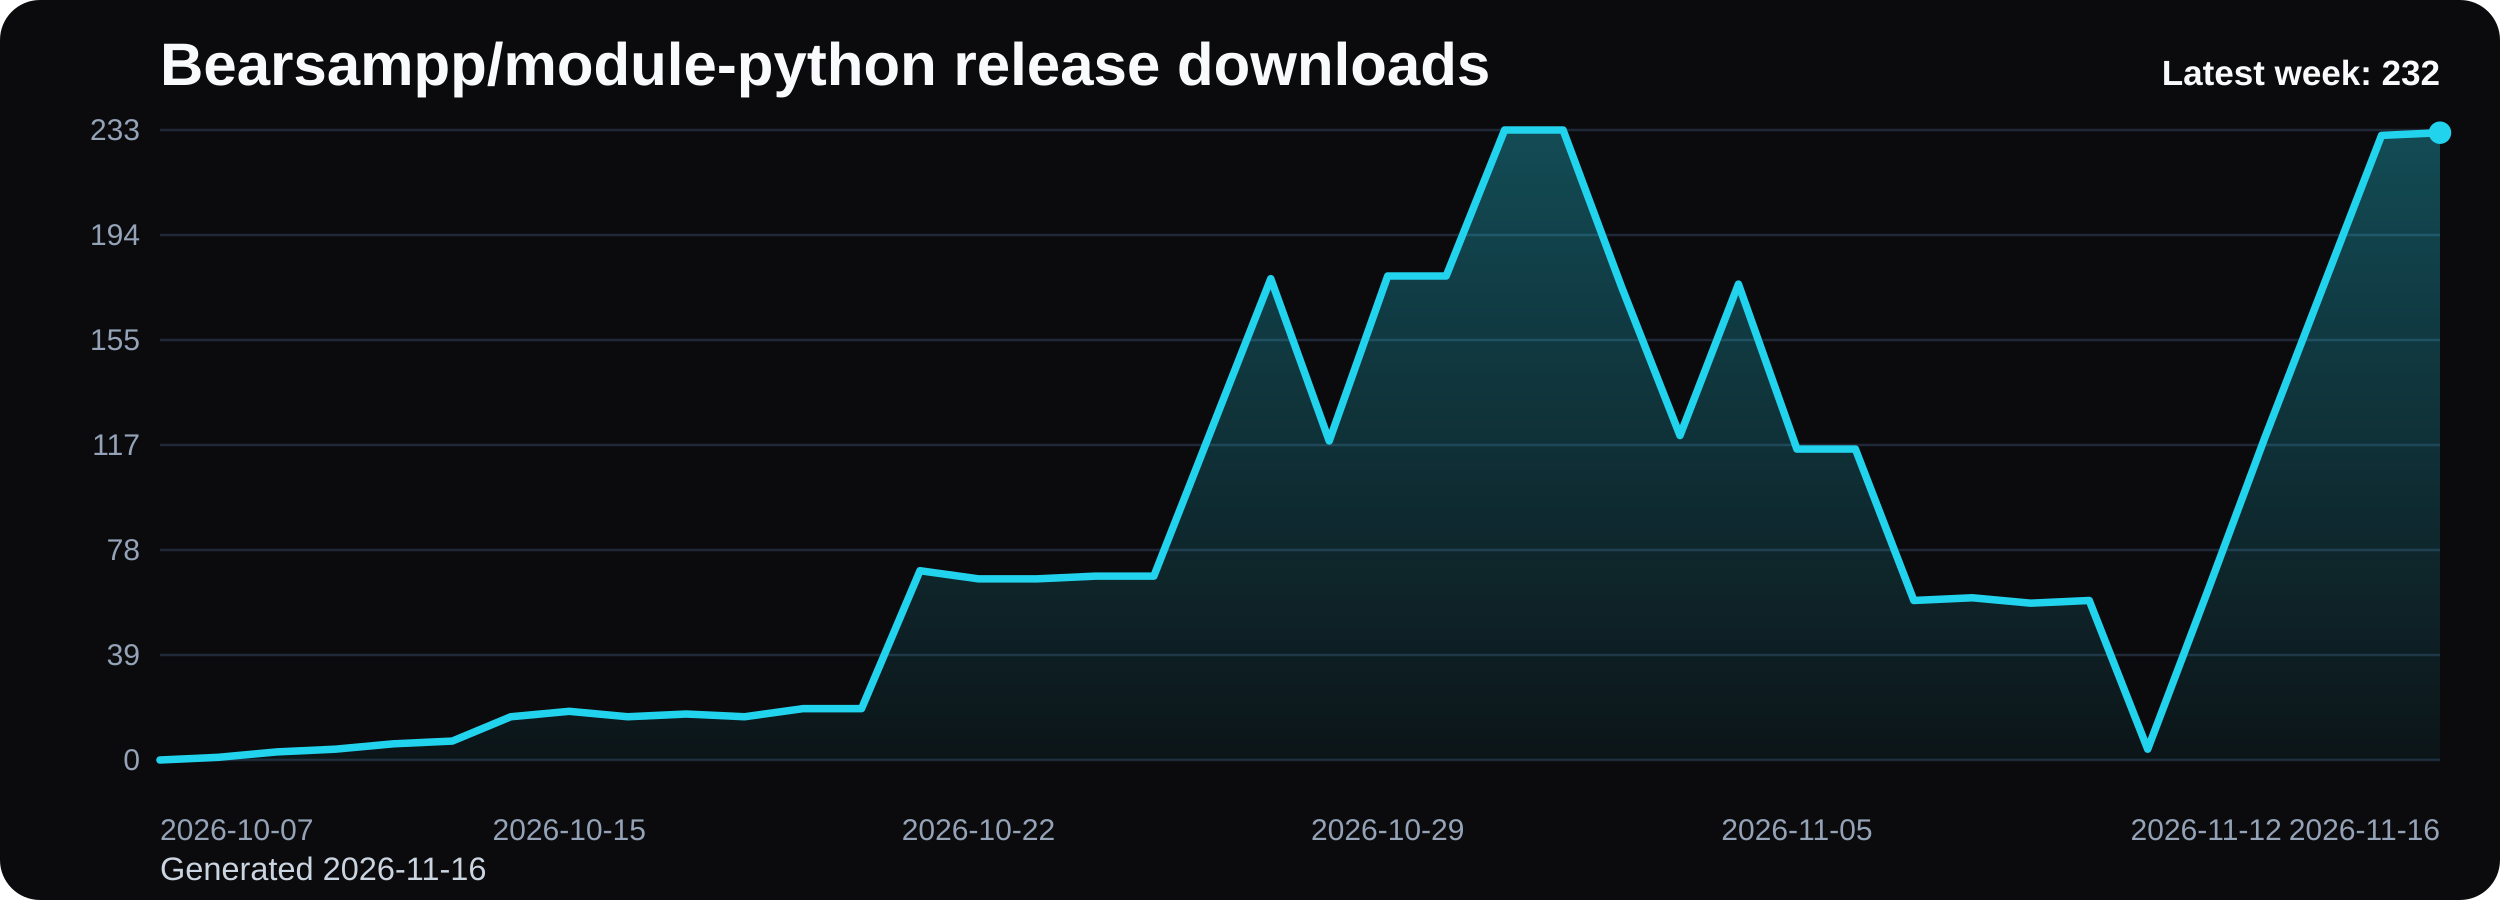
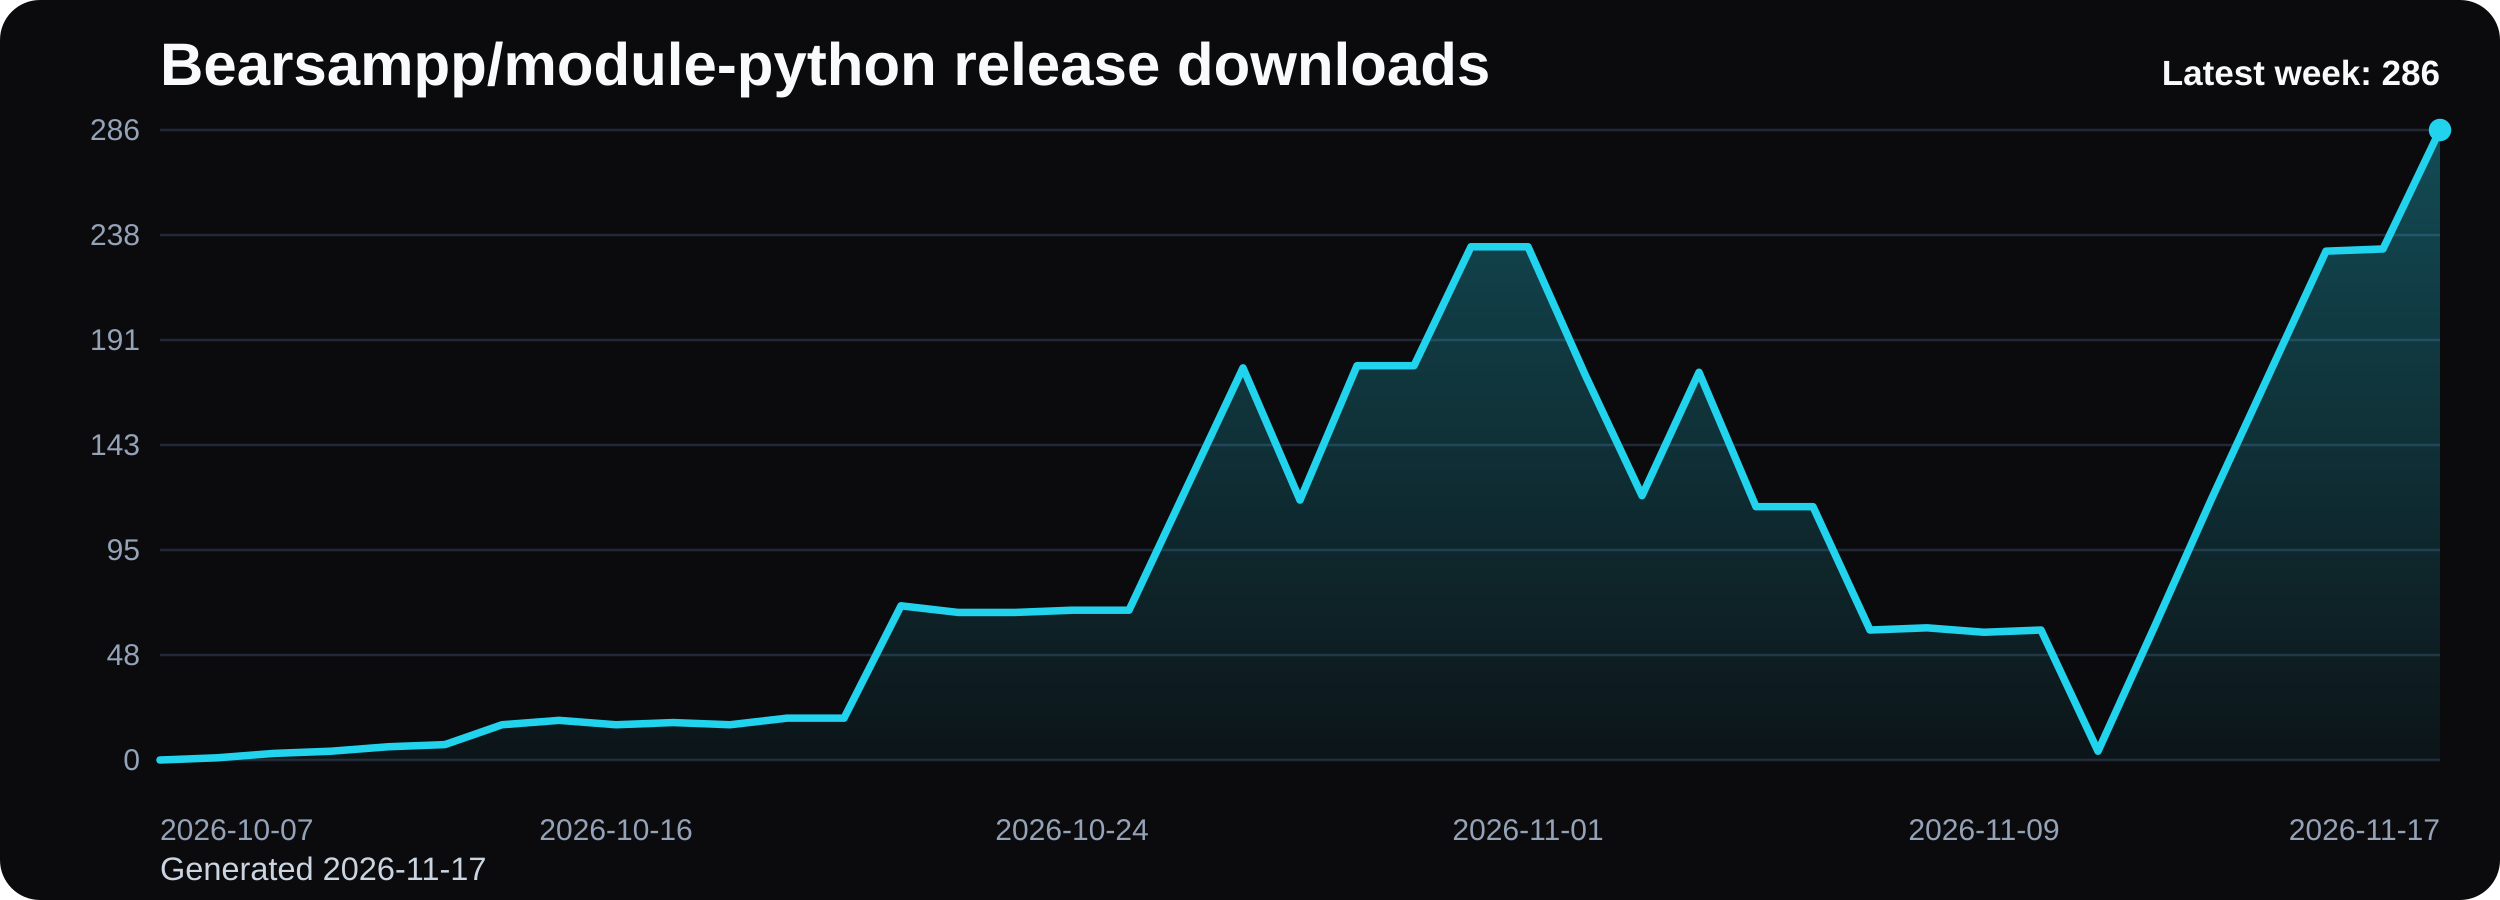
<svg xmlns="http://www.w3.org/2000/svg" viewBox="0 0 1000 360" role="img" aria-label="Bearsampp/module-python release downloads chart">
  <defs>
    <linearGradient id="fill-weekly-black" x1="0" y1="0" x2="0" y2="1">
      <stop offset="0%" stop-color="#22d3ee" stop-opacity="0.32" />
      <stop offset="100%" stop-color="#22d3ee" stop-opacity="0.05" />
    </linearGradient>
    <style>
      .bg { fill: #0b0b0d; }
      .title { font: 700 24px Arial, sans-serif; fill: #f8fafc; }
      .sub { font: 400 13px Arial, sans-serif; fill: #cbd5e1; }
      .grid { stroke: #1f2937; stroke-width: 1; }
      .axis { font: 400 12px Arial, sans-serif; fill: #94a3b8; }
      .line { fill: none; stroke: #22d3ee; stroke-width: 3; stroke-linecap: round; stroke-linejoin: round; }
      .dot { fill: #22d3ee; }
      .value { font: 600 11px Arial, sans-serif; fill: #cbd5e1; }
      .latest { font: 700 14px Arial, sans-serif; fill: #f8fafc; }
    </style>
  </defs>
  <rect class="bg" x="0" y="0" width="1000" height="360" rx="16" />
  <text class="title" x="64" y="34">Bearsampp/module-python release downloads</text>
-   <text class="sub" x="64" y="352">Generated 2026-11-16</text>
+   <text class="sub" x="64" y="352">Generated 2026-11-17</text>
  <line x1="64" y1="52.00" x2="976" y2="52.00" class="grid" />
-   <text x="56" y="56.00" text-anchor="end" class="axis">233</text>
+   <text x="56" y="56.00" text-anchor="end" class="axis">286</text>
  <line x1="64" y1="94.00" x2="976" y2="94.00" class="grid" />
-   <text x="56" y="98.00" text-anchor="end" class="axis">194</text>
+   <text x="56" y="98.00" text-anchor="end" class="axis">238</text>
  <line x1="64" y1="136.00" x2="976" y2="136.00" class="grid" />
-   <text x="56" y="140.00" text-anchor="end" class="axis">155</text>
+   <text x="56" y="140.00" text-anchor="end" class="axis">191</text>
  <line x1="64" y1="178.00" x2="976" y2="178.00" class="grid" />
-   <text x="56" y="182.00" text-anchor="end" class="axis">117</text>
+   <text x="56" y="182.00" text-anchor="end" class="axis">143</text>
  <line x1="64" y1="220.00" x2="976" y2="220.00" class="grid" />
-   <text x="56" y="224.00" text-anchor="end" class="axis">78</text>
+   <text x="56" y="224.00" text-anchor="end" class="axis">95</text>
  <line x1="64" y1="262.00" x2="976" y2="262.00" class="grid" />
-   <text x="56" y="266.00" text-anchor="end" class="axis">39</text>
+   <text x="56" y="266.00" text-anchor="end" class="axis">48</text>
  <line x1="64" y1="304.00" x2="976" y2="304.00" class="grid" />
  <text x="56" y="308.00" text-anchor="end" class="axis">0</text>
-   <path d="M 64.00 304 L 64.00 304.00 L 87.38 302.92 L 110.77 300.76 L 134.15 299.67 L 157.54 297.51 L 180.92 296.43 L 204.31 286.70 L 227.69 284.53 L 251.08 286.70 L 274.46 285.61 L 297.85 286.70 L 321.23 283.45 L 344.62 283.45 L 368.00 228.29 L 391.38 231.54 L 414.77 231.54 L 438.15 230.45 L 461.54 230.45 L 484.92 170.97 L 508.31 111.48 L 531.69 176.38 L 555.08 110.40 L 578.46 110.40 L 601.85 52.00 L 625.23 52.00 L 648.62 114.73 L 672.00 174.21 L 695.38 113.65 L 718.77 179.62 L 742.15 179.62 L 765.54 240.19 L 788.92 239.11 L 812.31 241.27 L 835.69 240.19 L 859.08 299.67 L 882.46 238.03 L 905.85 175.30 L 929.23 114.73 L 952.62 54.16 L 976.00 53.08 L 976.00 304 Z" fill="url(#fill-weekly-black)" />
-   <polyline class="line" points="64.00,304.00 87.38,302.92 110.77,300.76 134.15,299.67 157.54,297.51 180.92,296.43 204.31,286.70 227.69,284.53 251.08,286.70 274.46,285.61 297.85,286.70 321.23,283.45 344.62,283.45 368.00,228.29 391.38,231.54 414.77,231.54 438.15,230.45 461.54,230.45 484.92,170.97 508.31,111.48 531.69,176.38 555.08,110.40 578.46,110.40 601.85,52.00 625.23,52.00 648.62,114.73 672.00,174.21 695.38,113.65 718.77,179.62 742.15,179.62 765.54,240.19 788.92,239.11 812.31,241.27 835.69,240.19 859.08,299.67 882.46,238.03 905.85,175.30 929.23,114.73 952.62,54.16 976.00,53.08" />
-   <circle class="dot" cx="976.00" cy="53.08" r="4.5" />
+   <path d="M 64.00 304 L 64.00 304.00 L 86.80 303.12 L 109.60 301.36 L 132.40 300.48 L 155.20 298.71 L 178.00 297.83 L 200.80 289.90 L 223.60 288.14 L 246.40 289.90 L 269.20 289.02 L 292.00 289.90 L 314.80 287.26 L 337.60 287.26 L 360.40 242.32 L 383.20 244.97 L 406.00 244.97 L 428.80 244.08 L 451.60 244.08 L 474.40 195.62 L 497.20 147.16 L 520.00 200.03 L 542.80 146.28 L 565.60 146.28 L 588.40 98.70 L 611.20 98.70 L 634.00 149.80 L 656.80 198.27 L 679.60 148.92 L 702.40 202.67 L 725.20 202.67 L 748.00 252.01 L 770.80 251.13 L 793.60 252.90 L 816.40 252.01 L 839.20 300.48 L 862.00 250.25 L 884.80 199.15 L 907.60 149.80 L 930.40 100.46 L 953.20 99.58 L 976.00 52.00 L 976.00 304 Z" fill="url(#fill-weekly-black)" />
+   <polyline class="line" points="64.00,304.00 86.80,303.12 109.60,301.36 132.40,300.48 155.20,298.71 178.00,297.83 200.80,289.90 223.60,288.14 246.40,289.90 269.20,289.02 292.00,289.90 314.80,287.26 337.60,287.26 360.40,242.32 383.20,244.97 406.00,244.97 428.80,244.08 451.60,244.08 474.40,195.62 497.20,147.16 520.00,200.03 542.80,146.28 565.60,146.28 588.40,98.70 611.20,98.70 634.00,149.80 656.80,198.27 679.60,148.92 702.40,202.67 725.20,202.67 748.00,252.01 770.80,251.13 793.60,252.90 816.40,252.01 839.20,300.48 862.00,250.25 884.80,199.15 907.60,149.80 930.40,100.46 953.20,99.58 976.00,52.00" />
+   <circle class="dot" cx="976.00" cy="52.00" r="4.5" />
  <text class="axis" x="64.00" y="336" text-anchor="start">2026-10-07</text>
-   <text class="axis" x="227.69" y="336" text-anchor="middle">2026-10-15</text>
-   <text class="axis" x="391.38" y="336" text-anchor="middle">2026-10-22</text>
-   <text class="axis" x="555.08" y="336" text-anchor="middle">2026-10-29</text>
-   <text class="axis" x="718.77" y="336" text-anchor="middle">2026-11-05</text>
-   <text class="axis" x="882.46" y="336" text-anchor="middle">2026-11-12</text>
-   <text class="axis" x="976.00" y="336" text-anchor="end">2026-11-16</text>
-   <text class="latest" x="976" y="34" text-anchor="end">Latest week: 232</text>
+   <text class="axis" x="246.40" y="336" text-anchor="middle">2026-10-16</text>
+   <text class="axis" x="428.80" y="336" text-anchor="middle">2026-10-24</text>
+   <text class="axis" x="611.20" y="336" text-anchor="middle">2026-11-01</text>
+   <text class="axis" x="793.60" y="336" text-anchor="middle">2026-11-09</text>
+   <text class="axis" x="976.00" y="336" text-anchor="end">2026-11-17</text>
+   <text class="latest" x="976" y="34" text-anchor="end">Latest week: 286</text>
</svg>
